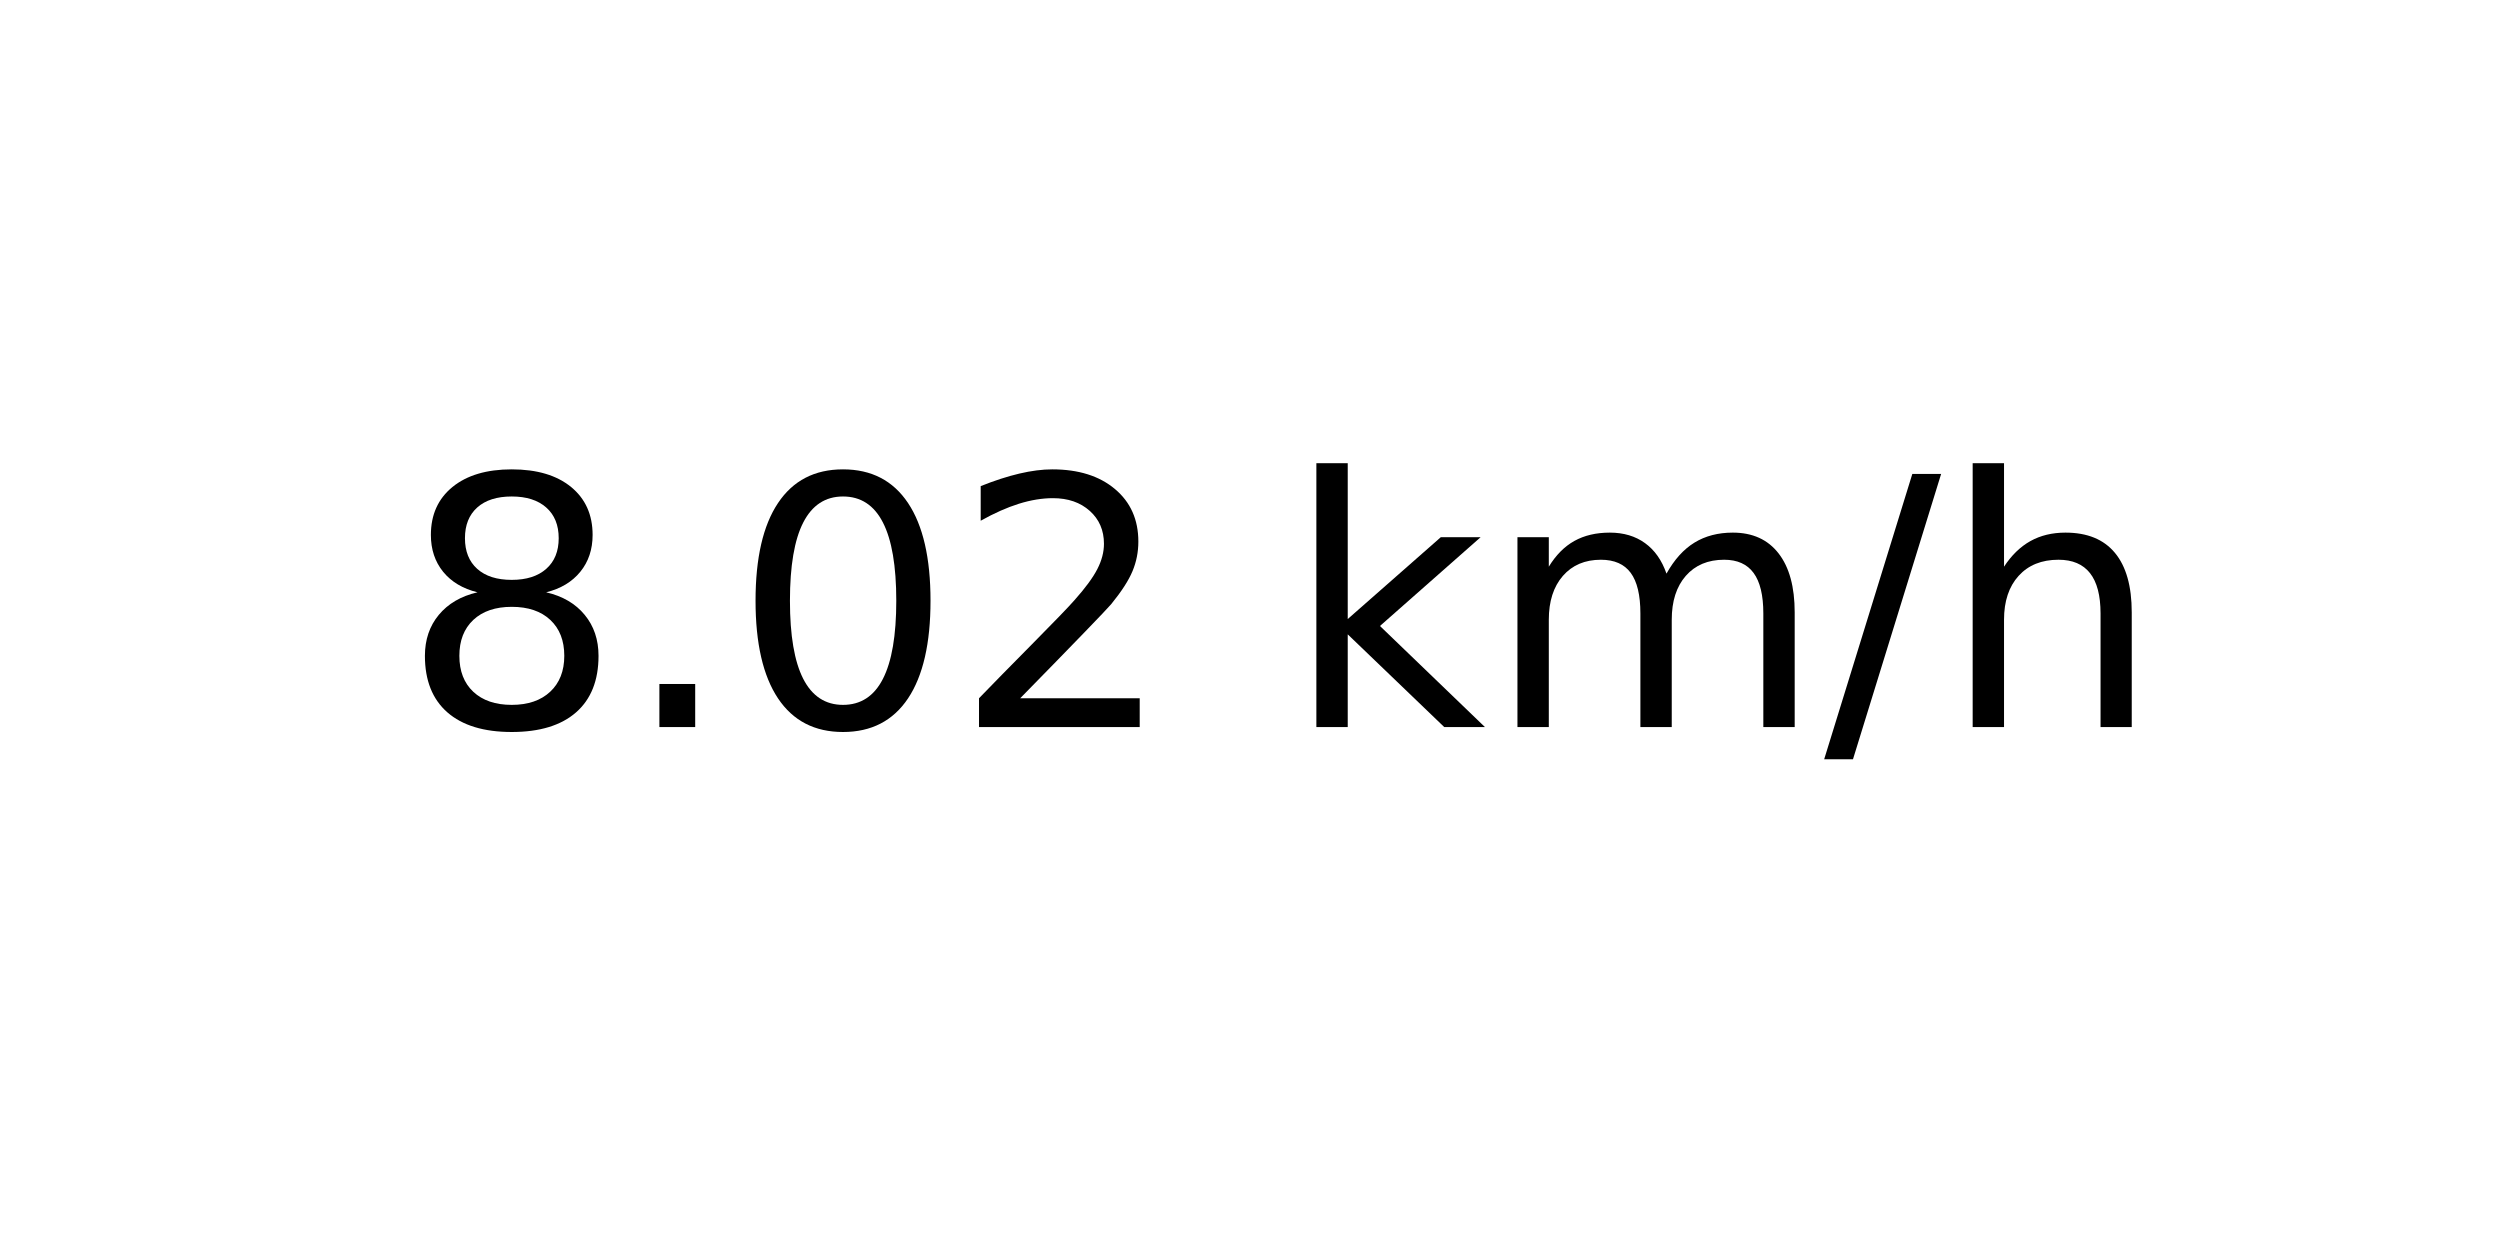
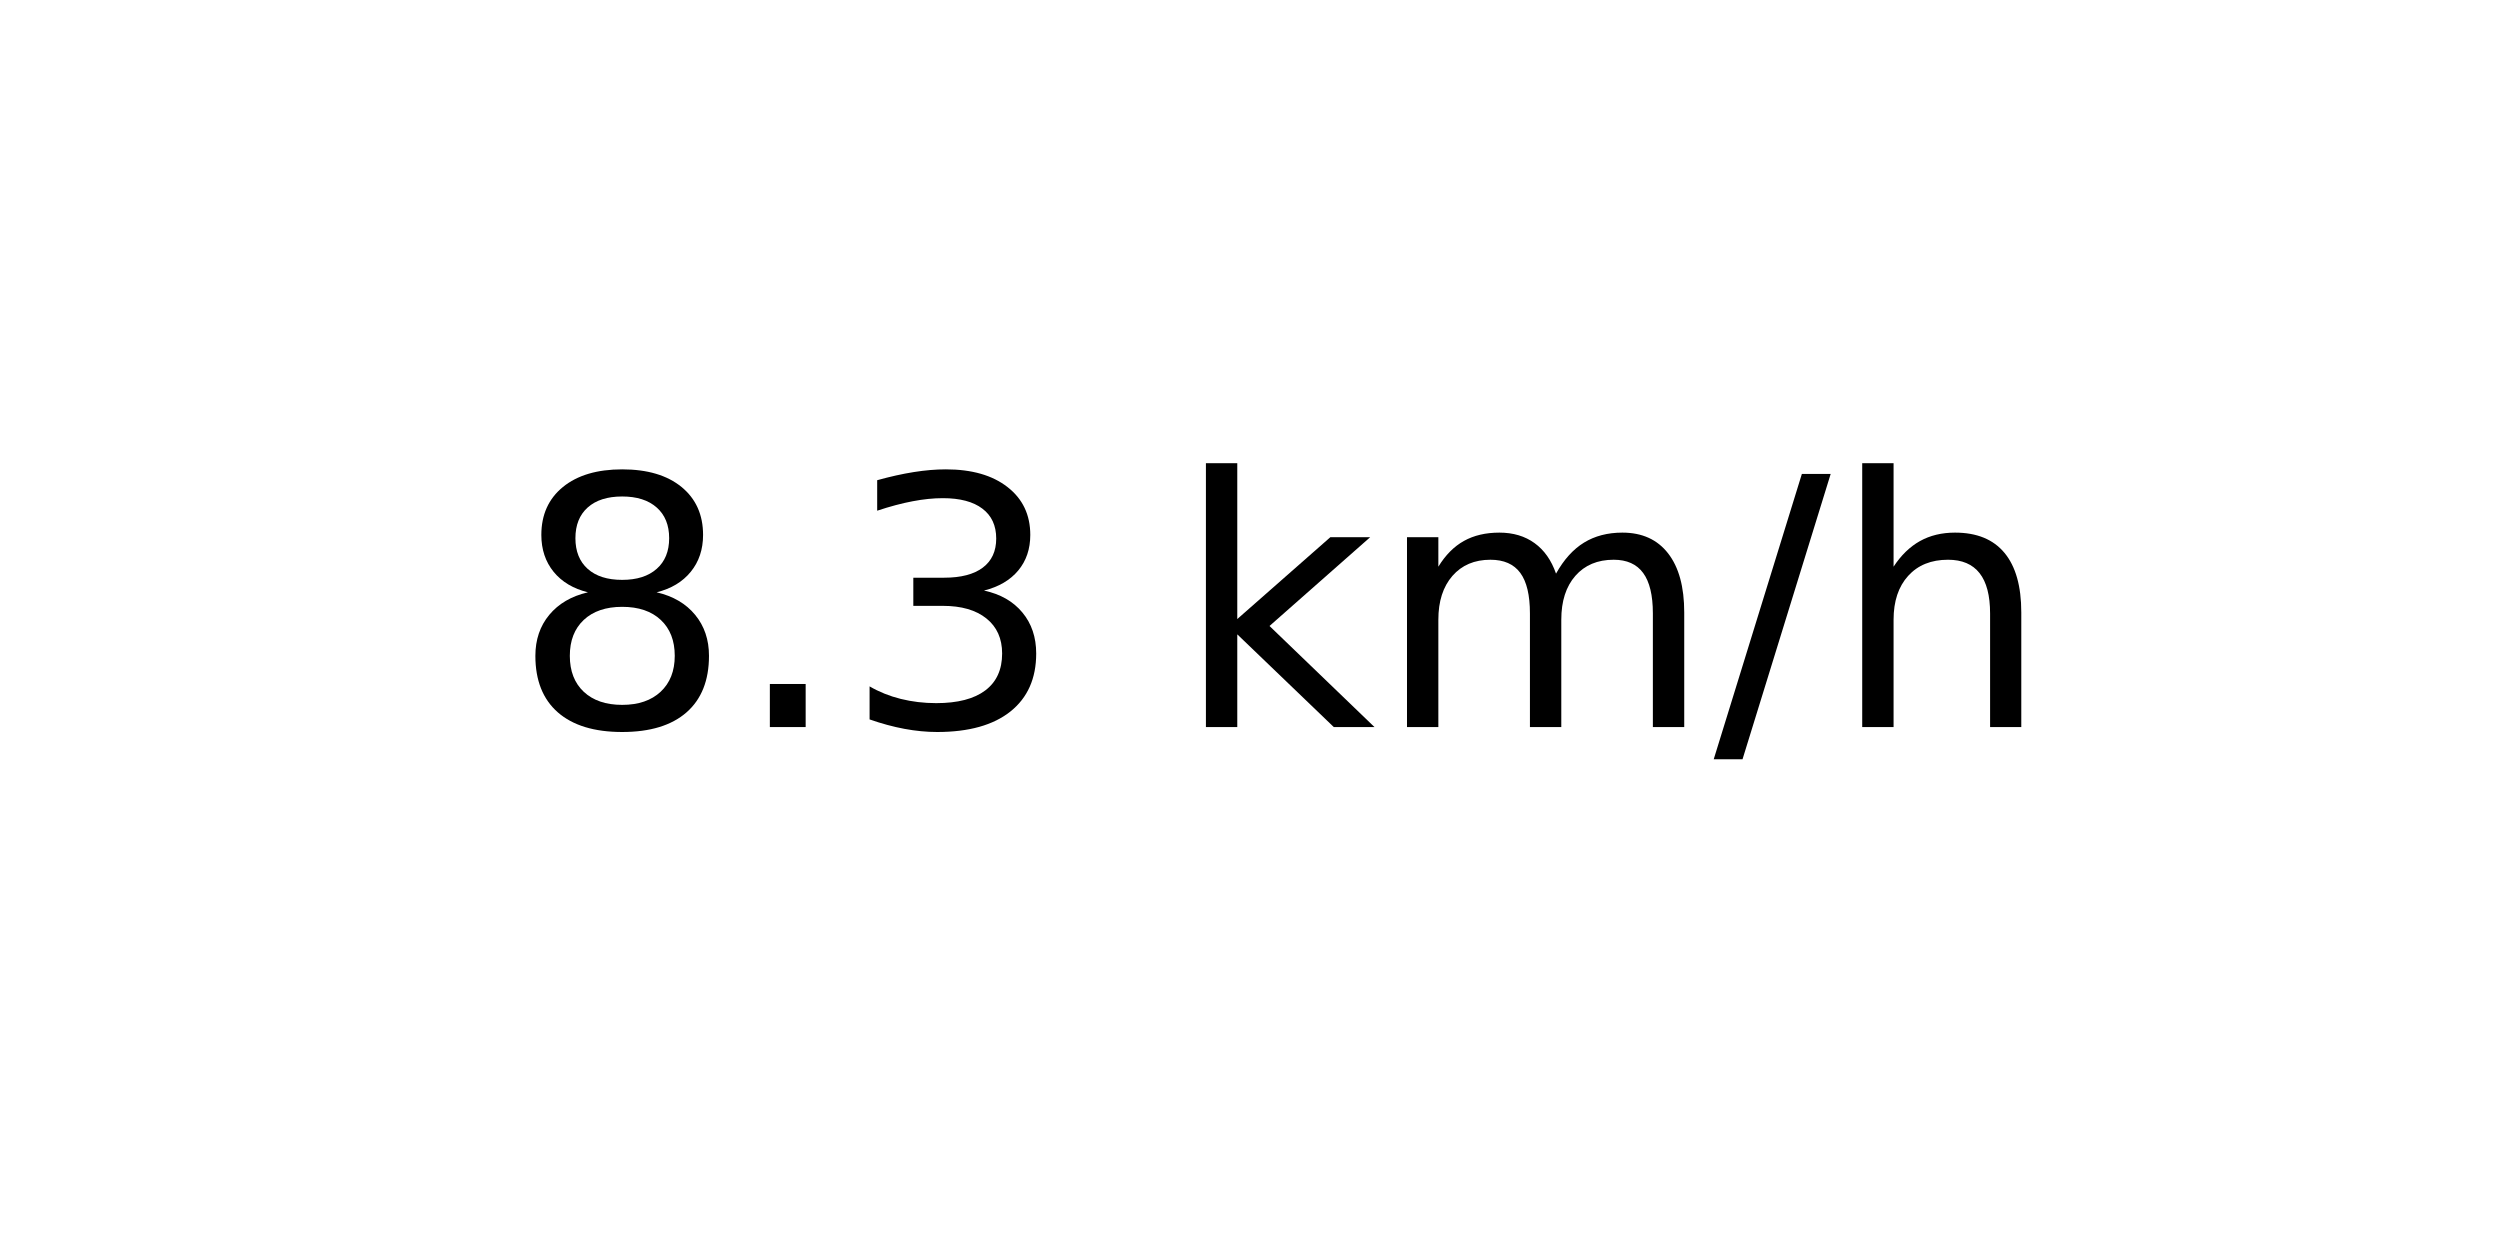
<svg xmlns="http://www.w3.org/2000/svg" xmlns:xlink="http://www.w3.org/1999/xlink" width="72pt" height="36pt" viewBox="0 0 72 36" version="1.1">
  <defs>
    <style type="text/css">*{stroke-linejoin: round; stroke-linecap: butt}</style>
  </defs>
  <g id="figure_1">
    <g id="axes_1">
      <g id="text_1">
-         <g transform="translate(11.55937 20.93937) scale(0.1 -0.1)">
+         <g transform="translate(14.74062 20.93937) scale(0.1 -0.1)">
          <defs>
            <path id="DejaVuSans-38" d="M 2034 2216  Q 1584 2216 1326 1975  Q 1069 1734 1069 1313  Q 1069 891 1326 650  Q 1584 409 2034 409  Q 2484 409 2743 651  Q 3003 894 3003 1313  Q 3003 1734 2745 1975  Q 2488 2216 2034 2216  z M 1403 2484  Q 997 2584 770 2862  Q 544 3141 544 3541  Q 544 4100 942 4425  Q 1341 4750 2034 4750  Q 2731 4750 3128 4425  Q 3525 4100 3525 3541  Q 3525 3141 3298 2862  Q 3072 2584 2669 2484  Q 3125 2378 3379 2068  Q 3634 1759 3634 1313  Q 3634 634 3220 271  Q 2806 -91 2034 -91  Q 1263 -91 848 271  Q 434 634 434 1313  Q 434 1759 690 2068  Q 947 2378 1403 2484  z M 1172 3481  Q 1172 3119 1398 2916  Q 1625 2713 2034 2713  Q 2441 2713 2670 2916  Q 2900 3119 2900 3481  Q 2900 3844 2670 4047  Q 2441 4250 2034 4250  Q 1625 4250 1398 4047  Q 1172 3844 1172 3481  z " transform="scale(0.015625)" />
            <path id="DejaVuSans-2e" d="M 684 794  L 1344 794  L 1344 0  L 684 0  L 684 794  z " transform="scale(0.015625)" />
-             <path id="DejaVuSans-30" d="M 2034 4250  Q 1547 4250 1301 3770  Q 1056 3291 1056 2328  Q 1056 1369 1301 889  Q 1547 409 2034 409  Q 2525 409 2770 889  Q 3016 1369 3016 2328  Q 3016 3291 2770 3770  Q 2525 4250 2034 4250  z M 2034 4750  Q 2819 4750 3233 4129  Q 3647 3509 3647 2328  Q 3647 1150 3233 529  Q 2819 -91 2034 -91  Q 1250 -91 836 529  Q 422 1150 422 2328  Q 422 3509 836 4129  Q 1250 4750 2034 4750  z " transform="scale(0.015625)" />
-             <path id="DejaVuSans-32" d="M 1228 531  L 3431 531  L 3431 0  L 469 0  L 469 531  Q 828 903 1448 1529  Q 2069 2156 2228 2338  Q 2531 2678 2651 2914  Q 2772 3150 2772 3378  Q 2772 3750 2511 3984  Q 2250 4219 1831 4219  Q 1534 4219 1204 4116  Q 875 4013 500 3803  L 500 4441  Q 881 4594 1212 4672  Q 1544 4750 1819 4750  Q 2544 4750 2975 4387  Q 3406 4025 3406 3419  Q 3406 3131 3298 2873  Q 3191 2616 2906 2266  Q 2828 2175 2409 1742  Q 1991 1309 1228 531  z " transform="scale(0.015625)" />
+             <path id="DejaVuSans-33" d="M 2597 2516  Q 3050 2419 3304 2112  Q 3559 1806 3559 1356  Q 3559 666 3084 287  Q 2609 -91 1734 -91  Q 1441 -91 1130 -33  Q 819 25 488 141  L 488 750  Q 750 597 1062 519  Q 1375 441 1716 441  Q 2309 441 2620 675  Q 2931 909 2931 1356  Q 2931 1769 2642 2001  Q 2353 2234 1838 2234  L 1294 2234  L 1294 2753  L 1863 2753  Q 2328 2753 2575 2939  Q 2822 3125 2822 3475  Q 2822 3834 2567 4026  Q 2313 4219 1838 4219  Q 1578 4219 1281 4162  Q 984 4106 628 3988  L 628 4550  Q 988 4650 1302 4700  Q 1616 4750 1894 4750  Q 2613 4750 3031 4423  Q 3450 4097 3450 3541  Q 3450 3153 3228 2886  Q 3006 2619 2597 2516  z " transform="scale(0.015625)" />
            <path id="DejaVuSans-20" transform="scale(0.015625)" />
            <path id="DejaVuSans-6b" d="M 581 4863  L 1159 4863  L 1159 1991  L 2875 3500  L 3609 3500  L 1753 1863  L 3688 0  L 2938 0  L 1159 1709  L 1159 0  L 581 0  L 581 4863  z " transform="scale(0.015625)" />
            <path id="DejaVuSans-6d" d="M 3328 2828  Q 3544 3216 3844 3400  Q 4144 3584 4550 3584  Q 5097 3584 5394 3201  Q 5691 2819 5691 2113  L 5691 0  L 5113 0  L 5113 2094  Q 5113 2597 4934 2840  Q 4756 3084 4391 3084  Q 3944 3084 3684 2787  Q 3425 2491 3425 1978  L 3425 0  L 2847 0  L 2847 2094  Q 2847 2600 2669 2842  Q 2491 3084 2119 3084  Q 1678 3084 1418 2786  Q 1159 2488 1159 1978  L 1159 0  L 581 0  L 581 3500  L 1159 3500  L 1159 2956  Q 1356 3278 1631 3431  Q 1906 3584 2284 3584  Q 2666 3584 2933 3390  Q 3200 3197 3328 2828  z " transform="scale(0.015625)" />
            <path id="DejaVuSans-2f" d="M 1625 4666  L 2156 4666  L 531 -594  L 0 -594  L 1625 4666  z " transform="scale(0.015625)" />
            <path id="DejaVuSans-68" d="M 3513 2113  L 3513 0  L 2938 0  L 2938 2094  Q 2938 2591 2744 2837  Q 2550 3084 2163 3084  Q 1697 3084 1428 2787  Q 1159 2491 1159 1978  L 1159 0  L 581 0  L 581 4863  L 1159 4863  L 1159 2956  Q 1366 3272 1645 3428  Q 1925 3584 2291 3584  Q 2894 3584 3203 3211  Q 3513 2838 3513 2113  z " transform="scale(0.015625)" />
          </defs>
          <use xlink:href="#DejaVuSans-38" />
          <use xlink:href="#DejaVuSans-2e" x="63.623" />
-           <use xlink:href="#DejaVuSans-30" x="95.41" />
-           <use xlink:href="#DejaVuSans-32" x="159.033" />
-           <use xlink:href="#DejaVuSans-20" x="222.656" />
-           <use xlink:href="#DejaVuSans-6b" x="254.443" />
-           <use xlink:href="#DejaVuSans-6d" x="312.354" />
-           <use xlink:href="#DejaVuSans-2f" x="409.766" />
-           <use xlink:href="#DejaVuSans-68" x="443.457" />
+           <use xlink:href="#DejaVuSans-33" x="95.41" />
+           <use xlink:href="#DejaVuSans-20" x="159.033" />
+           <use xlink:href="#DejaVuSans-6b" x="190.82" />
+           <use xlink:href="#DejaVuSans-6d" x="248.73" />
+           <use xlink:href="#DejaVuSans-2f" x="346.143" />
+           <use xlink:href="#DejaVuSans-68" x="379.834" />
        </g>
      </g>
    </g>
  </g>
</svg>
